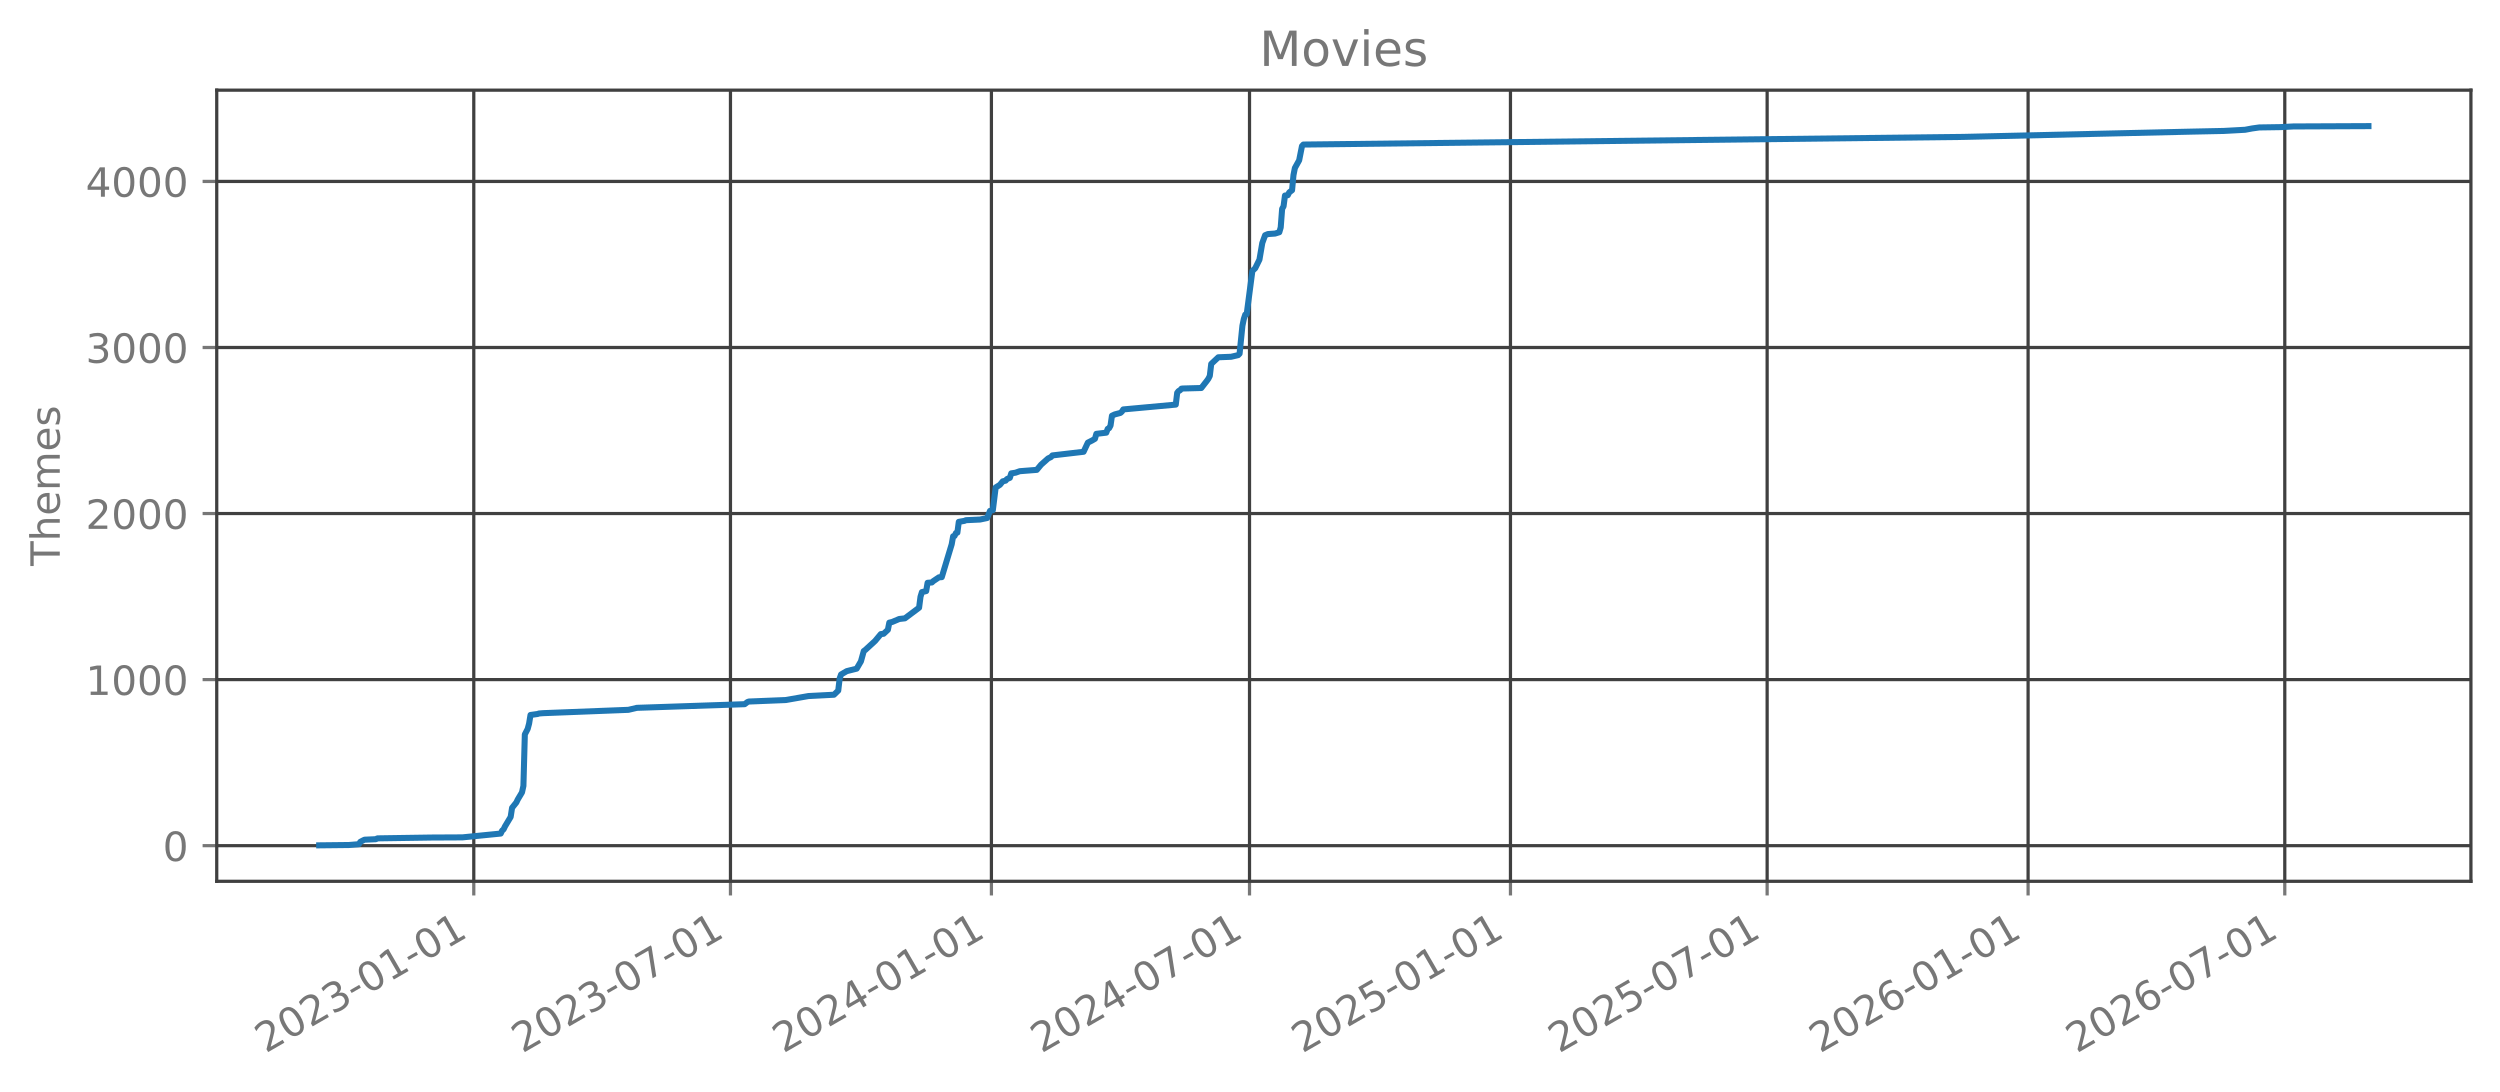
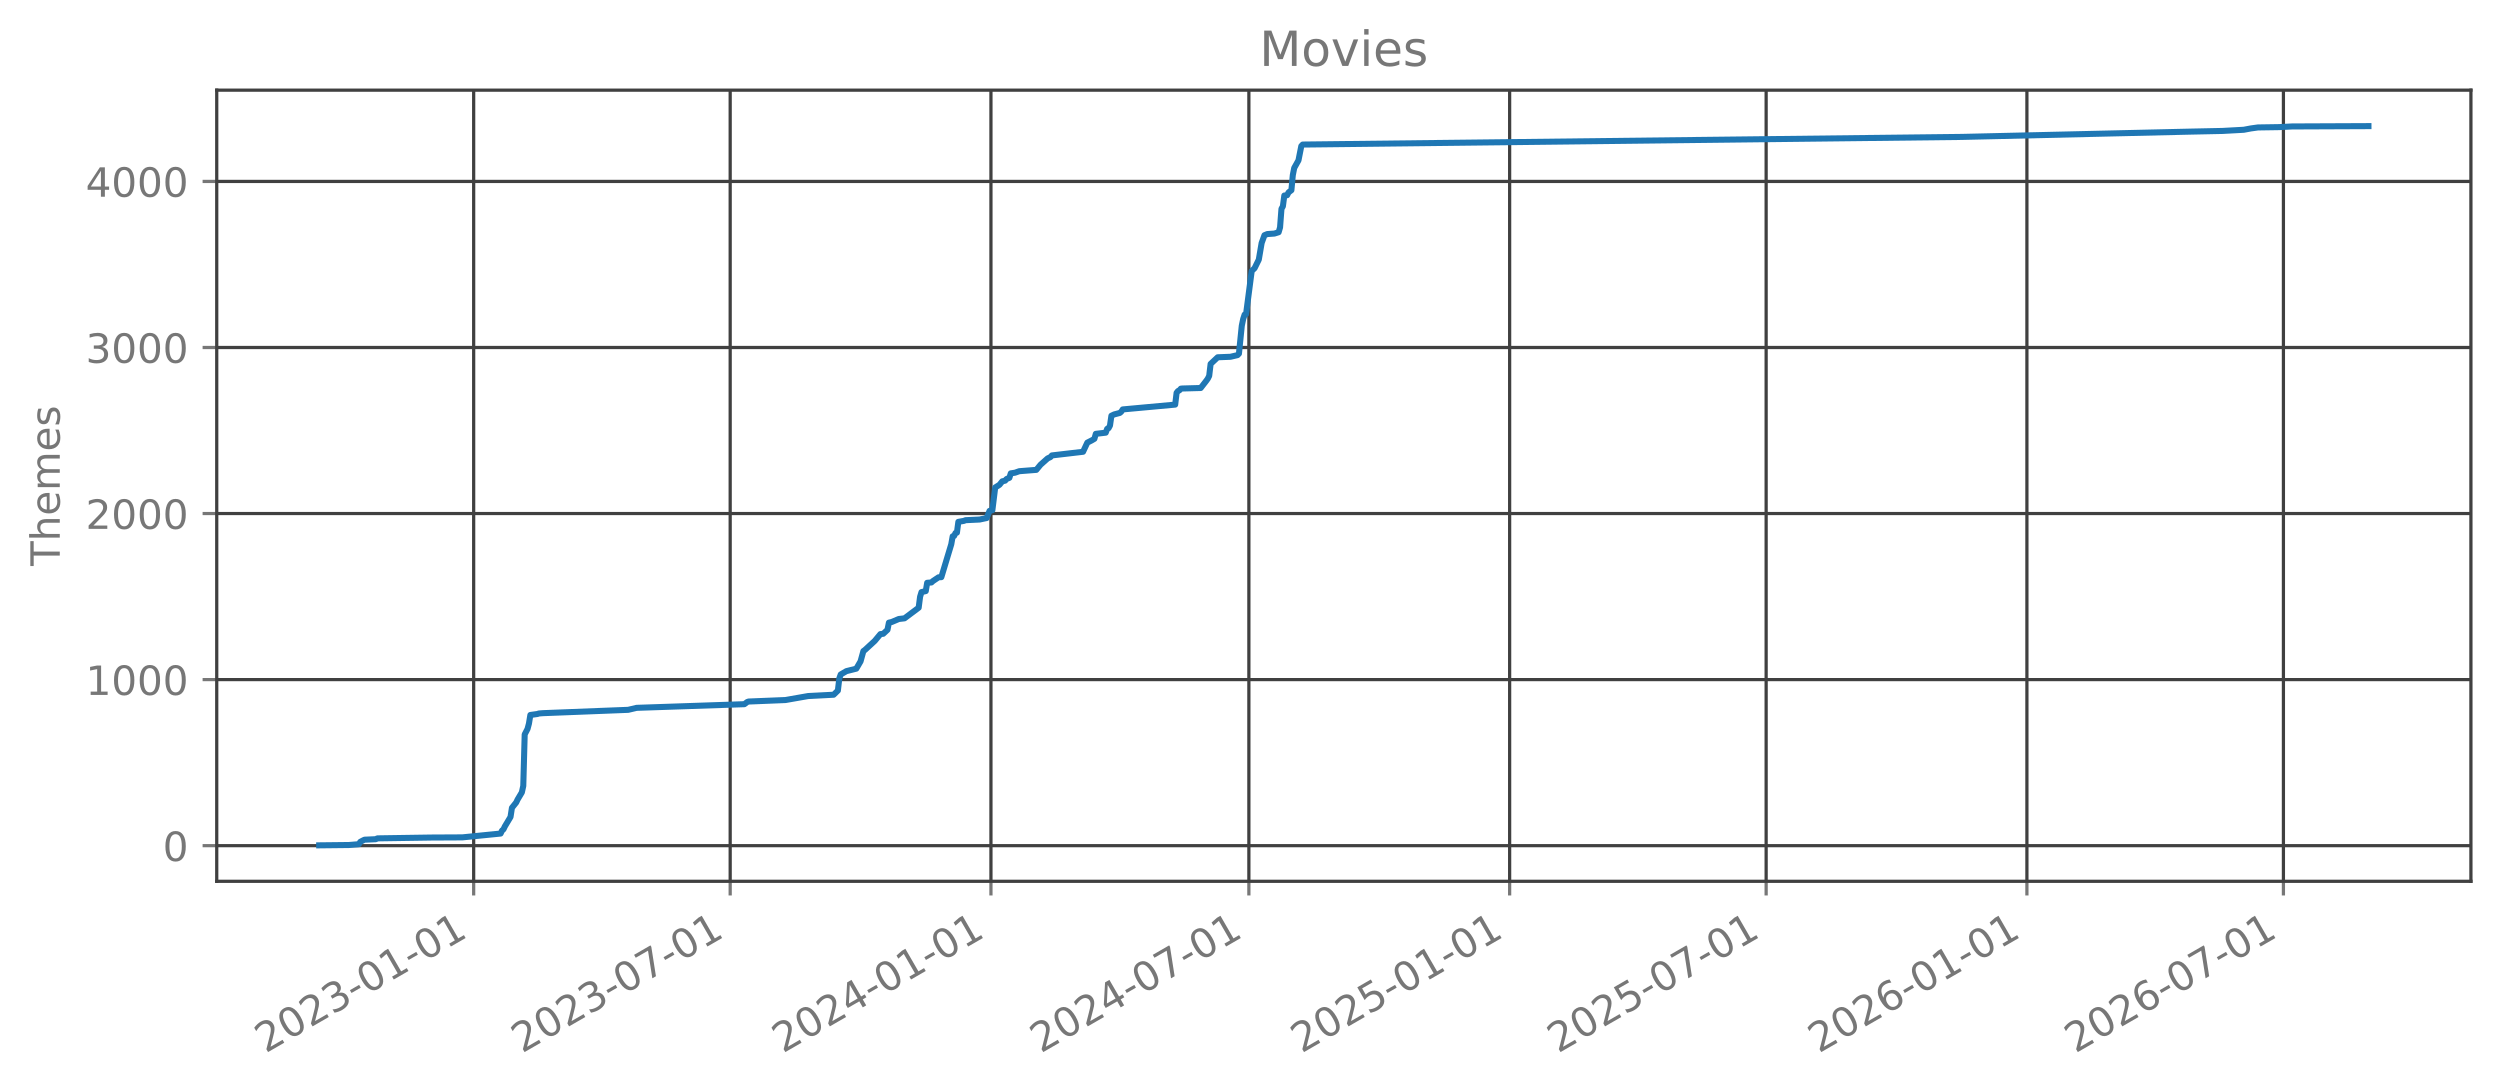
<svg xmlns="http://www.w3.org/2000/svg" xmlns:xlink="http://www.w3.org/1999/xlink" width="618.851pt" height="270.076pt" viewBox="0 0 618.851 270.076" version="1.1">
  <defs>
    <style type="text/css">*{stroke-linejoin: round; stroke-linecap: butt}</style>
  </defs>
  <g id="figure_1">
    <g id="patch_1">
      <path d="M 0 270.076  L 618.851 270.076  L 618.851 -0  L 0 -0  L 0 270.076  z " style="fill: none; opacity: 0" />
    </g>
    <g id="axes_1">
      <g id="patch_2">
        <path d="M 53.651 218.158  L 611.651 218.158  L 611.651 22.318  L 53.651 22.318  L 53.651 218.158  z " style="fill: none; opacity: 0" />
      </g>
      <g id="matplotlib.axis_1">
        <g id="xtick_1">
          <g id="line2d_1">
-             <path d="M 117.279 218.158  L 117.279 22.318  " clip-path="url(#pcaa638163c)" style="fill: none; stroke: #404040; stroke-width: 0.8; stroke-linecap: square" />
+             <path d="M 117.253 218.158  L 117.253 22.318  " clip-path="url(#p7e4faec0b1)" style="fill: none; stroke: #404040; stroke-width: 0.8; stroke-linecap: square" />
          </g>
          <g id="line2d_2">
            <defs>
-               <path id="md52373d354" d="M 0 0  L 0 3.5  " style="stroke: #777777; stroke-width: 0.8" />
+               <path id="m2b1295e541" d="M 0 0  L 0 3.5  " style="stroke: #777777; stroke-width: 0.8" />
            </defs>
            <g>
-               <use xlink:href="#md52373d354" x="117.279" y="218.158" style="fill: #777777; stroke: #777777; stroke-width: 0.8" />
+               <use xlink:href="#m2b1295e541" x="117.253" y="218.158" style="fill: #777777; stroke: #777777; stroke-width: 0.8" />
            </g>
          </g>
          <g id="text_1">
-             <g style="fill: #777777" transform="translate(65.7485 260.7957) rotate(-30) scale(0.1 -0.1)">
+             <g style="fill: #777777" transform="translate(65.72204 260.7957) rotate(-30) scale(0.1 -0.1)">
              <defs>
                <path id="DejaVuSans-15" d="M 1228 531  L 3431 531  L 3431 0  L 469 0  L 469 531  Q 828 903 1448 1529  Q 2069 2156 2228 2338  Q 2531 2678 2651 2914  Q 2772 3150 2772 3378  Q 2772 3750 2511 3984  Q 2250 4219 1831 4219  Q 1534 4219 1204 4116  Q 875 4013 500 3803  L 500 4441  Q 881 4594 1212 4672  Q 1544 4750 1819 4750  Q 2544 4750 2975 4387  Q 3406 4025 3406 3419  Q 3406 3131 3298 2873  Q 3191 2616 2906 2266  Q 2828 2175 2409 1742  Q 1991 1309 1228 531  z " transform="scale(0.015625)" />
                <path id="DejaVuSans-13" d="M 2034 4250  Q 1547 4250 1301 3770  Q 1056 3291 1056 2328  Q 1056 1369 1301 889  Q 1547 409 2034 409  Q 2525 409 2770 889  Q 3016 1369 3016 2328  Q 3016 3291 2770 3770  Q 2525 4250 2034 4250  z M 2034 4750  Q 2819 4750 3233 4129  Q 3647 3509 3647 2328  Q 3647 1150 3233 529  Q 2819 -91 2034 -91  Q 1250 -91 836 529  Q 422 1150 422 2328  Q 422 3509 836 4129  Q 1250 4750 2034 4750  z " transform="scale(0.015625)" />
                <path id="DejaVuSans-16" d="M 2597 2516  Q 3050 2419 3304 2112  Q 3559 1806 3559 1356  Q 3559 666 3084 287  Q 2609 -91 1734 -91  Q 1441 -91 1130 -33  Q 819 25 488 141  L 488 750  Q 750 597 1062 519  Q 1375 441 1716 441  Q 2309 441 2620 675  Q 2931 909 2931 1356  Q 2931 1769 2642 2001  Q 2353 2234 1838 2234  L 1294 2234  L 1294 2753  L 1863 2753  Q 2328 2753 2575 2939  Q 2822 3125 2822 3475  Q 2822 3834 2567 4026  Q 2313 4219 1838 4219  Q 1578 4219 1281 4162  Q 984 4106 628 3988  L 628 4550  Q 988 4650 1302 4700  Q 1616 4750 1894 4750  Q 2613 4750 3031 4423  Q 3450 4097 3450 3541  Q 3450 3153 3228 2886  Q 3006 2619 2597 2516  z " transform="scale(0.015625)" />
                <path id="DejaVuSans-10" d="M 313 2009  L 1997 2009  L 1997 1497  L 313 1497  L 313 2009  z " transform="scale(0.015625)" />
                <path id="DejaVuSans-14" d="M 794 531  L 1825 531  L 1825 4091  L 703 3866  L 703 4441  L 1819 4666  L 2450 4666  L 2450 531  L 3481 531  L 3481 0  L 794 0  L 794 531  z " transform="scale(0.015625)" />
              </defs>
              <use xlink:href="#DejaVuSans-15" />
              <use xlink:href="#DejaVuSans-13" transform="translate(63.625 0)" />
              <use xlink:href="#DejaVuSans-15" transform="translate(127.25 0)" />
              <use xlink:href="#DejaVuSans-16" transform="translate(190.875 0)" />
              <use xlink:href="#DejaVuSans-10" transform="translate(254.5 0)" />
              <use xlink:href="#DejaVuSans-13" transform="translate(290.5781 0)" />
              <use xlink:href="#DejaVuSans-14" transform="translate(354.2031 0)" />
              <use xlink:href="#DejaVuSans-10" transform="translate(417.8281 0)" />
              <use xlink:href="#DejaVuSans-13" transform="translate(453.9062 0)" />
              <use xlink:href="#DejaVuSans-14" transform="translate(517.5312 0)" />
            </g>
          </g>
        </g>
        <g id="xtick_2">
          <g id="line2d_3">
-             <path d="M 180.82 218.158  L 180.82 22.318  " clip-path="url(#pcaa638163c)" style="fill: none; stroke: #404040; stroke-width: 0.8; stroke-linecap: square" />
+             <path d="M 180.75 218.158  L 180.75 22.318  " clip-path="url(#p7e4faec0b1)" style="fill: none; stroke: #404040; stroke-width: 0.8; stroke-linecap: square" />
          </g>
          <g id="line2d_4">
            <g>
-               <use xlink:href="#md52373d354" x="180.82" y="218.158" style="fill: #777777; stroke: #777777; stroke-width: 0.8" />
+               <use xlink:href="#m2b1295e541" x="180.75" y="218.158" style="fill: #777777; stroke: #777777; stroke-width: 0.8" />
            </g>
          </g>
          <g id="text_2">
-             <g style="fill: #777777" transform="translate(129.2892 260.7957) rotate(-30) scale(0.1 -0.1)">
+             <g style="fill: #777777" transform="translate(129.2188 260.7957) rotate(-30) scale(0.1 -0.1)">
              <defs>
                <path id="DejaVuSans-1a" d="M 525 4666  L 3525 4666  L 3525 4397  L 1831 0  L 1172 0  L 2766 4134  L 525 4134  L 525 4666  z " transform="scale(0.015625)" />
              </defs>
              <use xlink:href="#DejaVuSans-15" />
              <use xlink:href="#DejaVuSans-13" transform="translate(63.625 0)" />
              <use xlink:href="#DejaVuSans-15" transform="translate(127.25 0)" />
              <use xlink:href="#DejaVuSans-16" transform="translate(190.875 0)" />
              <use xlink:href="#DejaVuSans-10" transform="translate(254.5 0)" />
              <use xlink:href="#DejaVuSans-13" transform="translate(290.5781 0)" />
              <use xlink:href="#DejaVuSans-1a" transform="translate(354.2031 0)" />
              <use xlink:href="#DejaVuSans-10" transform="translate(417.8281 0)" />
              <use xlink:href="#DejaVuSans-13" transform="translate(453.9062 0)" />
              <use xlink:href="#DejaVuSans-14" transform="translate(517.5312 0)" />
            </g>
          </g>
        </g>
        <g id="xtick_3">
          <g id="line2d_5">
-             <path d="M 245.414 218.158  L 245.414 22.318  " clip-path="url(#pcaa638163c)" style="fill: none; stroke: #404040; stroke-width: 0.8; stroke-linecap: square" />
+             <path d="M 245.299 218.158  L 245.299 22.318  " clip-path="url(#p7e4faec0b1)" style="fill: none; stroke: #404040; stroke-width: 0.8; stroke-linecap: square" />
          </g>
          <g id="line2d_6">
            <g>
-               <use xlink:href="#md52373d354" x="245.414" y="218.158" style="fill: #777777; stroke: #777777; stroke-width: 0.8" />
+               <use xlink:href="#m2b1295e541" x="245.299" y="218.158" style="fill: #777777; stroke: #777777; stroke-width: 0.8" />
            </g>
          </g>
          <g id="text_3">
-             <g style="fill: #777777" transform="translate(193.8831 260.7957) rotate(-30) scale(0.1 -0.1)">
+             <g style="fill: #777777" transform="translate(193.7681 260.7957) rotate(-30) scale(0.1 -0.1)">
              <defs>
                <path id="DejaVuSans-17" d="M 2419 4116  L 825 1625  L 2419 1625  L 2419 4116  z M 2253 4666  L 3047 4666  L 3047 1625  L 3713 1625  L 3713 1100  L 3047 1100  L 3047 0  L 2419 0  L 2419 1100  L 313 1100  L 313 1709  L 2253 4666  z " transform="scale(0.015625)" />
              </defs>
              <use xlink:href="#DejaVuSans-15" />
              <use xlink:href="#DejaVuSans-13" transform="translate(63.625 0)" />
              <use xlink:href="#DejaVuSans-15" transform="translate(127.25 0)" />
              <use xlink:href="#DejaVuSans-17" transform="translate(190.875 0)" />
              <use xlink:href="#DejaVuSans-10" transform="translate(254.5 0)" />
              <use xlink:href="#DejaVuSans-13" transform="translate(290.5781 0)" />
              <use xlink:href="#DejaVuSans-14" transform="translate(354.2031 0)" />
              <use xlink:href="#DejaVuSans-10" transform="translate(417.8281 0)" />
              <use xlink:href="#DejaVuSans-13" transform="translate(453.9062 0)" />
              <use xlink:href="#DejaVuSans-14" transform="translate(517.5312 0)" />
            </g>
          </g>
        </g>
        <g id="xtick_4">
          <g id="line2d_7">
-             <path d="M 309.306 218.158  L 309.306 22.318  " clip-path="url(#pcaa638163c)" style="fill: none; stroke: #404040; stroke-width: 0.8; stroke-linecap: square" />
+             <path d="M 309.146 218.158  L 309.146 22.318  " clip-path="url(#p7e4faec0b1)" style="fill: none; stroke: #404040; stroke-width: 0.8; stroke-linecap: square" />
          </g>
          <g id="line2d_8">
            <g>
-               <use xlink:href="#md52373d354" x="309.306" y="218.158" style="fill: #777777; stroke: #777777; stroke-width: 0.8" />
+               <use xlink:href="#m2b1295e541" x="309.146" y="218.158" style="fill: #777777; stroke: #777777; stroke-width: 0.8" />
            </g>
          </g>
          <g id="text_4">
-             <g style="fill: #777777" transform="translate(257.7749 260.7957) rotate(-30) scale(0.1 -0.1)">
+             <g style="fill: #777777" transform="translate(257.6157 260.7957) rotate(-30) scale(0.1 -0.1)">
              <use xlink:href="#DejaVuSans-15" />
              <use xlink:href="#DejaVuSans-13" transform="translate(63.625 0)" />
              <use xlink:href="#DejaVuSans-15" transform="translate(127.25 0)" />
              <use xlink:href="#DejaVuSans-17" transform="translate(190.875 0)" />
              <use xlink:href="#DejaVuSans-10" transform="translate(254.5 0)" />
              <use xlink:href="#DejaVuSans-13" transform="translate(290.5781 0)" />
              <use xlink:href="#DejaVuSans-1a" transform="translate(354.2031 0)" />
              <use xlink:href="#DejaVuSans-10" transform="translate(417.8281 0)" />
              <use xlink:href="#DejaVuSans-13" transform="translate(453.9062 0)" />
              <use xlink:href="#DejaVuSans-14" transform="translate(517.5312 0)" />
            </g>
          </g>
        </g>
        <g id="xtick_5">
          <g id="line2d_9">
-             <path d="M 373.9 218.158  L 373.9 22.318  " clip-path="url(#pcaa638163c)" style="fill: none; stroke: #404040; stroke-width: 0.8; stroke-linecap: square" />
+             <path d="M 373.696 218.158  L 373.696 22.318  " clip-path="url(#p7e4faec0b1)" style="fill: none; stroke: #404040; stroke-width: 0.8; stroke-linecap: square" />
          </g>
          <g id="line2d_10">
            <g>
-               <use xlink:href="#md52373d354" x="373.9" y="218.158" style="fill: #777777; stroke: #777777; stroke-width: 0.8" />
+               <use xlink:href="#m2b1295e541" x="373.696" y="218.158" style="fill: #777777; stroke: #777777; stroke-width: 0.8" />
            </g>
          </g>
          <g id="text_5">
-             <g style="fill: #777777" transform="translate(322.3688 260.7957) rotate(-30) scale(0.1 -0.1)">
+             <g style="fill: #777777" transform="translate(322.1649 260.7957) rotate(-30) scale(0.1 -0.1)">
              <defs>
                <path id="DejaVuSans-18" d="M 691 4666  L 3169 4666  L 3169 4134  L 1269 4134  L 1269 2991  Q 1406 3038 1543 3061  Q 1681 3084 1819 3084  Q 2600 3084 3056 2656  Q 3513 2228 3513 1497  Q 3513 744 3044 326  Q 2575 -91 1722 -91  Q 1428 -91 1123 -41  Q 819 9 494 109  L 494 744  Q 775 591 1075 516  Q 1375 441 1709 441  Q 2250 441 2565 725  Q 2881 1009 2881 1497  Q 2881 1984 2565 2268  Q 2250 2553 1709 2553  Q 1456 2553 1204 2497  Q 953 2441 691 2322  L 691 4666  z " transform="scale(0.015625)" />
              </defs>
              <use xlink:href="#DejaVuSans-15" />
              <use xlink:href="#DejaVuSans-13" transform="translate(63.625 0)" />
              <use xlink:href="#DejaVuSans-15" transform="translate(127.25 0)" />
              <use xlink:href="#DejaVuSans-18" transform="translate(190.875 0)" />
              <use xlink:href="#DejaVuSans-10" transform="translate(254.5 0)" />
              <use xlink:href="#DejaVuSans-13" transform="translate(290.5781 0)" />
              <use xlink:href="#DejaVuSans-14" transform="translate(354.2031 0)" />
              <use xlink:href="#DejaVuSans-10" transform="translate(417.8281 0)" />
              <use xlink:href="#DejaVuSans-13" transform="translate(453.9062 0)" />
              <use xlink:href="#DejaVuSans-14" transform="translate(517.5312 0)" />
            </g>
          </g>
        </g>
        <g id="xtick_6">
          <g id="line2d_11">
-             <path d="M 437.44 218.158  L 437.44 22.318  " clip-path="url(#pcaa638163c)" style="fill: none; stroke: #404040; stroke-width: 0.8; stroke-linecap: square" />
+             <path d="M 437.192 218.158  L 437.192 22.318  " clip-path="url(#p7e4faec0b1)" style="fill: none; stroke: #404040; stroke-width: 0.8; stroke-linecap: square" />
          </g>
          <g id="line2d_12">
            <g>
-               <use xlink:href="#md52373d354" x="437.44" y="218.158" style="fill: #777777; stroke: #777777; stroke-width: 0.8" />
+               <use xlink:href="#m2b1295e541" x="437.192" y="218.158" style="fill: #777777; stroke: #777777; stroke-width: 0.8" />
            </g>
          </g>
          <g id="text_6">
-             <g style="fill: #777777" transform="translate(385.9096 260.7957) rotate(-30) scale(0.1 -0.1)">
+             <g style="fill: #777777" transform="translate(385.6617 260.7957) rotate(-30) scale(0.1 -0.1)">
              <use xlink:href="#DejaVuSans-15" />
              <use xlink:href="#DejaVuSans-13" transform="translate(63.625 0)" />
              <use xlink:href="#DejaVuSans-15" transform="translate(127.25 0)" />
              <use xlink:href="#DejaVuSans-18" transform="translate(190.875 0)" />
              <use xlink:href="#DejaVuSans-10" transform="translate(254.5 0)" />
              <use xlink:href="#DejaVuSans-13" transform="translate(290.5781 0)" />
              <use xlink:href="#DejaVuSans-1a" transform="translate(354.2031 0)" />
              <use xlink:href="#DejaVuSans-10" transform="translate(417.8281 0)" />
              <use xlink:href="#DejaVuSans-13" transform="translate(453.9062 0)" />
              <use xlink:href="#DejaVuSans-14" transform="translate(517.5312 0)" />
            </g>
          </g>
        </g>
        <g id="xtick_7">
          <g id="line2d_13">
-             <path d="M 502.034 218.158  L 502.034 22.318  " clip-path="url(#pcaa638163c)" style="fill: none; stroke: #404040; stroke-width: 0.8; stroke-linecap: square" />
+             <path d="M 501.742 218.158  L 501.742 22.318  " clip-path="url(#p7e4faec0b1)" style="fill: none; stroke: #404040; stroke-width: 0.8; stroke-linecap: square" />
          </g>
          <g id="line2d_14">
            <g>
-               <use xlink:href="#md52373d354" x="502.034" y="218.158" style="fill: #777777; stroke: #777777; stroke-width: 0.8" />
+               <use xlink:href="#m2b1295e541" x="501.742" y="218.158" style="fill: #777777; stroke: #777777; stroke-width: 0.8" />
            </g>
          </g>
          <g id="text_7">
-             <g style="fill: #777777" transform="translate(450.5035 260.7957) rotate(-30) scale(0.1 -0.1)">
+             <g style="fill: #777777" transform="translate(450.2109 260.7957) rotate(-30) scale(0.1 -0.1)">
              <defs>
                <path id="DejaVuSans-19" d="M 2113 2584  Q 1688 2584 1439 2293  Q 1191 2003 1191 1497  Q 1191 994 1439 701  Q 1688 409 2113 409  Q 2538 409 2786 701  Q 3034 994 3034 1497  Q 3034 2003 2786 2293  Q 2538 2584 2113 2584  z M 3366 4563  L 3366 3988  Q 3128 4100 2886 4159  Q 2644 4219 2406 4219  Q 1781 4219 1451 3797  Q 1122 3375 1075 2522  Q 1259 2794 1537 2939  Q 1816 3084 2150 3084  Q 2853 3084 3261 2657  Q 3669 2231 3669 1497  Q 3669 778 3244 343  Q 2819 -91 2113 -91  Q 1303 -91 875 529  Q 447 1150 447 2328  Q 447 3434 972 4092  Q 1497 4750 2381 4750  Q 2619 4750 2861 4703  Q 3103 4656 3366 4563  z " transform="scale(0.015625)" />
              </defs>
              <use xlink:href="#DejaVuSans-15" />
              <use xlink:href="#DejaVuSans-13" transform="translate(63.625 0)" />
              <use xlink:href="#DejaVuSans-15" transform="translate(127.25 0)" />
              <use xlink:href="#DejaVuSans-19" transform="translate(190.875 0)" />
              <use xlink:href="#DejaVuSans-10" transform="translate(254.5 0)" />
              <use xlink:href="#DejaVuSans-13" transform="translate(290.5781 0)" />
              <use xlink:href="#DejaVuSans-14" transform="translate(354.2031 0)" />
              <use xlink:href="#DejaVuSans-10" transform="translate(417.8281 0)" />
              <use xlink:href="#DejaVuSans-13" transform="translate(453.9062 0)" />
              <use xlink:href="#DejaVuSans-14" transform="translate(517.5312 0)" />
            </g>
          </g>
        </g>
        <g id="xtick_8">
          <g id="line2d_15">
-             <path d="M 565.575 218.158  L 565.575 22.318  " clip-path="url(#pcaa638163c)" style="fill: none; stroke: #404040; stroke-width: 0.8; stroke-linecap: square" />
+             <path d="M 565.238 218.158  L 565.238 22.318  " clip-path="url(#p7e4faec0b1)" style="fill: none; stroke: #404040; stroke-width: 0.8; stroke-linecap: square" />
          </g>
          <g id="line2d_16">
            <g>
-               <use xlink:href="#md52373d354" x="565.575" y="218.158" style="fill: #777777; stroke: #777777; stroke-width: 0.8" />
+               <use xlink:href="#m2b1295e541" x="565.238" y="218.158" style="fill: #777777; stroke: #777777; stroke-width: 0.8" />
            </g>
          </g>
          <g id="text_8">
-             <g style="fill: #777777" transform="translate(514.0442 260.7957) rotate(-30) scale(0.1 -0.1)">
+             <g style="fill: #777777" transform="translate(513.7077 260.7957) rotate(-30) scale(0.1 -0.1)">
              <use xlink:href="#DejaVuSans-15" />
              <use xlink:href="#DejaVuSans-13" transform="translate(63.625 0)" />
              <use xlink:href="#DejaVuSans-15" transform="translate(127.25 0)" />
              <use xlink:href="#DejaVuSans-19" transform="translate(190.875 0)" />
              <use xlink:href="#DejaVuSans-10" transform="translate(254.5 0)" />
              <use xlink:href="#DejaVuSans-13" transform="translate(290.5781 0)" />
              <use xlink:href="#DejaVuSans-1a" transform="translate(354.2031 0)" />
              <use xlink:href="#DejaVuSans-10" transform="translate(417.8281 0)" />
              <use xlink:href="#DejaVuSans-13" transform="translate(453.9062 0)" />
              <use xlink:href="#DejaVuSans-14" transform="translate(517.5312 0)" />
            </g>
          </g>
        </g>
      </g>
      <g id="matplotlib.axis_2">
        <g id="ytick_1">
          <g id="line2d_17">
-             <path d="M 53.651 209.339  L 611.651 209.339  " clip-path="url(#pcaa638163c)" style="fill: none; stroke: #404040; stroke-width: 0.8; stroke-linecap: square" />
+             <path d="M 53.651 209.339  L 611.651 209.339  " clip-path="url(#p7e4faec0b1)" style="fill: none; stroke: #404040; stroke-width: 0.8; stroke-linecap: square" />
          </g>
          <g id="line2d_18">
            <defs>
-               <path id="m18979a46cc" d="M 0 0  L -3.5 0  " style="stroke: #777777; stroke-width: 0.8" />
+               <path id="mb568c36eca" d="M 0 0  L -3.5 0  " style="stroke: #777777; stroke-width: 0.8" />
            </defs>
            <g>
-               <use xlink:href="#m18979a46cc" x="53.651" y="209.339" style="fill: #777777; stroke: #777777; stroke-width: 0.8" />
+               <use xlink:href="#mb568c36eca" x="53.651" y="209.339" style="fill: #777777; stroke: #777777; stroke-width: 0.8" />
            </g>
          </g>
          <g id="text_9">
            <g style="fill: #777777" transform="translate(40.28828 213.1373) scale(0.1 -0.1)">
              <use xlink:href="#DejaVuSans-13" />
            </g>
          </g>
        </g>
        <g id="ytick_2">
          <g id="line2d_19">
-             <path d="M 53.651 168.231  L 611.651 168.231  " clip-path="url(#pcaa638163c)" style="fill: none; stroke: #404040; stroke-width: 0.8; stroke-linecap: square" />
+             <path d="M 53.651 168.231  L 611.651 168.231  " clip-path="url(#p7e4faec0b1)" style="fill: none; stroke: #404040; stroke-width: 0.8; stroke-linecap: square" />
          </g>
          <g id="line2d_20">
            <g>
-               <use xlink:href="#m18979a46cc" x="53.651" y="168.231" style="fill: #777777; stroke: #777777; stroke-width: 0.8" />
+               <use xlink:href="#mb568c36eca" x="53.651" y="168.231" style="fill: #777777; stroke: #777777; stroke-width: 0.8" />
            </g>
          </g>
          <g id="text_10">
            <g style="fill: #777777" transform="translate(21.20078 172.0299) scale(0.1 -0.1)">
              <use xlink:href="#DejaVuSans-14" />
              <use xlink:href="#DejaVuSans-13" transform="translate(63.625 0)" />
              <use xlink:href="#DejaVuSans-13" transform="translate(127.25 0)" />
              <use xlink:href="#DejaVuSans-13" transform="translate(190.875 0)" />
            </g>
          </g>
        </g>
        <g id="ytick_3">
          <g id="line2d_21">
-             <path d="M 53.651 127.124  L 611.651 127.124  " clip-path="url(#pcaa638163c)" style="fill: none; stroke: #404040; stroke-width: 0.8; stroke-linecap: square" />
+             <path d="M 53.651 127.124  L 611.651 127.124  " clip-path="url(#p7e4faec0b1)" style="fill: none; stroke: #404040; stroke-width: 0.8; stroke-linecap: square" />
          </g>
          <g id="line2d_22">
            <g>
-               <use xlink:href="#m18979a46cc" x="53.651" y="127.124" style="fill: #777777; stroke: #777777; stroke-width: 0.8" />
+               <use xlink:href="#mb568c36eca" x="53.651" y="127.124" style="fill: #777777; stroke: #777777; stroke-width: 0.8" />
            </g>
          </g>
          <g id="text_11">
            <g style="fill: #777777" transform="translate(21.20078 130.9225) scale(0.1 -0.1)">
              <use xlink:href="#DejaVuSans-15" />
              <use xlink:href="#DejaVuSans-13" transform="translate(63.625 0)" />
              <use xlink:href="#DejaVuSans-13" transform="translate(127.25 0)" />
              <use xlink:href="#DejaVuSans-13" transform="translate(190.875 0)" />
            </g>
          </g>
        </g>
        <g id="ytick_4">
          <g id="line2d_23">
-             <path d="M 53.651 86.016  L 611.651 86.016  " clip-path="url(#pcaa638163c)" style="fill: none; stroke: #404040; stroke-width: 0.8; stroke-linecap: square" />
+             <path d="M 53.651 86.016  L 611.651 86.016  " clip-path="url(#p7e4faec0b1)" style="fill: none; stroke: #404040; stroke-width: 0.8; stroke-linecap: square" />
          </g>
          <g id="line2d_24">
            <g>
-               <use xlink:href="#m18979a46cc" x="53.651" y="86.016" style="fill: #777777; stroke: #777777; stroke-width: 0.8" />
+               <use xlink:href="#mb568c36eca" x="53.651" y="86.016" style="fill: #777777; stroke: #777777; stroke-width: 0.8" />
            </g>
          </g>
          <g id="text_12">
            <g style="fill: #777777" transform="translate(21.20078 89.815) scale(0.1 -0.1)">
              <use xlink:href="#DejaVuSans-16" />
              <use xlink:href="#DejaVuSans-13" transform="translate(63.625 0)" />
              <use xlink:href="#DejaVuSans-13" transform="translate(127.25 0)" />
              <use xlink:href="#DejaVuSans-13" transform="translate(190.875 0)" />
            </g>
          </g>
        </g>
        <g id="ytick_5">
          <g id="line2d_25">
-             <path d="M 53.651 44.909  L 611.651 44.909  " clip-path="url(#pcaa638163c)" style="fill: none; stroke: #404040; stroke-width: 0.8; stroke-linecap: square" />
+             <path d="M 53.651 44.909  L 611.651 44.909  " clip-path="url(#p7e4faec0b1)" style="fill: none; stroke: #404040; stroke-width: 0.8; stroke-linecap: square" />
          </g>
          <g id="line2d_26">
            <g>
-               <use xlink:href="#m18979a46cc" x="53.651" y="44.909" style="fill: #777777; stroke: #777777; stroke-width: 0.8" />
+               <use xlink:href="#mb568c36eca" x="53.651" y="44.909" style="fill: #777777; stroke: #777777; stroke-width: 0.8" />
            </g>
          </g>
          <g id="text_13">
            <g style="fill: #777777" transform="translate(21.20078 48.70755) scale(0.1 -0.1)">
              <use xlink:href="#DejaVuSans-17" />
              <use xlink:href="#DejaVuSans-13" transform="translate(63.625 0)" />
              <use xlink:href="#DejaVuSans-13" transform="translate(127.25 0)" />
              <use xlink:href="#DejaVuSans-13" transform="translate(190.875 0)" />
            </g>
          </g>
        </g>
        <g id="text_14">
          <g style="fill: #777777" transform="translate(14.79844 140.0889) rotate(-90) scale(0.1 -0.1)">
            <defs>
              <path id="DejaVuSans-37" d="M -19 4666  L 3928 4666  L 3928 4134  L 2272 4134  L 2272 0  L 1638 0  L 1638 4134  L -19 4134  L -19 4666  z " transform="scale(0.015625)" />
              <path id="DejaVuSans-4b" d="M 3513 2113  L 3513 0  L 2938 0  L 2938 2094  Q 2938 2591 2744 2837  Q 2550 3084 2163 3084  Q 1697 3084 1428 2787  Q 1159 2491 1159 1978  L 1159 0  L 581 0  L 581 4863  L 1159 4863  L 1159 2956  Q 1366 3272 1645 3428  Q 1925 3584 2291 3584  Q 2894 3584 3203 3211  Q 3513 2838 3513 2113  z " transform="scale(0.015625)" />
              <path id="DejaVuSans-48" d="M 3597 1894  L 3597 1613  L 953 1613  Q 991 1019 1311 708  Q 1631 397 2203 397  Q 2534 397 2845 478  Q 3156 559 3463 722  L 3463 178  Q 3153 47 2828 -22  Q 2503 -91 2169 -91  Q 1331 -91 842 396  Q 353 884 353 1716  Q 353 2575 817 3079  Q 1281 3584 2069 3584  Q 2775 3584 3186 3129  Q 3597 2675 3597 1894  z M 3022 2063  Q 3016 2534 2758 2815  Q 2500 3097 2075 3097  Q 1594 3097 1305 2825  Q 1016 2553 972 2059  L 3022 2063  z " transform="scale(0.015625)" />
              <path id="DejaVuSans-50" d="M 3328 2828  Q 3544 3216 3844 3400  Q 4144 3584 4550 3584  Q 5097 3584 5394 3201  Q 5691 2819 5691 2113  L 5691 0  L 5113 0  L 5113 2094  Q 5113 2597 4934 2840  Q 4756 3084 4391 3084  Q 3944 3084 3684 2787  Q 3425 2491 3425 1978  L 3425 0  L 2847 0  L 2847 2094  Q 2847 2600 2669 2842  Q 2491 3084 2119 3084  Q 1678 3084 1418 2786  Q 1159 2488 1159 1978  L 1159 0  L 581 0  L 581 3500  L 1159 3500  L 1159 2956  Q 1356 3278 1631 3431  Q 1906 3584 2284 3584  Q 2666 3584 2933 3390  Q 3200 3197 3328 2828  z " transform="scale(0.015625)" />
              <path id="DejaVuSans-56" d="M 2834 3397  L 2834 2853  Q 2591 2978 2328 3040  Q 2066 3103 1784 3103  Q 1356 3103 1142 2972  Q 928 2841 928 2578  Q 928 2378 1081 2264  Q 1234 2150 1697 2047  L 1894 2003  Q 2506 1872 2764 1633  Q 3022 1394 3022 966  Q 3022 478 2636 193  Q 2250 -91 1575 -91  Q 1294 -91 989 -36  Q 684 19 347 128  L 347 722  Q 666 556 975 473  Q 1284 391 1588 391  Q 1994 391 2212 530  Q 2431 669 2431 922  Q 2431 1156 2273 1281  Q 2116 1406 1581 1522  L 1381 1569  Q 847 1681 609 1914  Q 372 2147 372 2553  Q 372 3047 722 3315  Q 1072 3584 1716 3584  Q 2034 3584 2315 3537  Q 2597 3491 2834 3397  z " transform="scale(0.015625)" />
            </defs>
            <use xlink:href="#DejaVuSans-37" />
            <use xlink:href="#DejaVuSans-4b" transform="translate(61.07812 0)" />
            <use xlink:href="#DejaVuSans-48" transform="translate(124.4531 0)" />
            <use xlink:href="#DejaVuSans-50" transform="translate(185.9844 0)" />
            <use xlink:href="#DejaVuSans-48" transform="translate(283.3906 0)" />
            <use xlink:href="#DejaVuSans-56" transform="translate(344.9219 0)" />
          </g>
        </g>
      </g>
      <g id="line2d_27">
-         <path d="M 79.014 209.256  L 86.387 209.174  L 88.844 208.969  L 89.195 208.393  L 89.897 208.023  L 90.248 207.859  L 93.057 207.735  L 93.408 207.53  L 106.748 207.324  L 114.471 207.283  L 123.949 206.338  L 124.3 205.598  L 124.651 205.31  L 125.002 204.57  L 126.407 202.227  L 126.758 199.966  L 127.811 198.651  L 128.162 197.911  L 129.215 196.143  L 129.566 194.54  L 129.917 181.797  L 130.619 180.44  L 130.97 179.125  L 131.321 176.987  L 133.077 176.74  L 133.428 176.617  L 134.481 176.535  L 155.544 175.713  L 157.65 175.219  L 184.331 174.315  L 185.033 173.781  L 185.384 173.657  L 194.511 173.287  L 200.128 172.301  L 206.447 171.972  L 207.5 170.944  L 207.851 167.943  L 208.202 166.957  L 209.606 166.135  L 212.064 165.518  L 213.117 163.709  L 213.819 161.161  L 214.17 160.914  L 216.628 158.653  L 218.032 156.968  L 218.734 156.885  L 219.787 155.899  L 220.138 154.131  L 220.84 153.967  L 222.595 153.227  L 224 153.062  L 227.51 150.432  L 227.861 147.718  L 228.212 146.567  L 229.265 146.321  L 229.616 144.265  L 230.67 144.183  L 231.021 143.854  L 232.425 142.909  L 233.127 142.868  L 235.584 134.729  L 235.935 132.755  L 236.287 132.673  L 236.638 131.933  L 236.989 131.851  L 237.34 129.179  L 238.744 128.932  L 239.095 128.768  L 242.605 128.603  L 244.361 128.234  L 245.063 126.466  L 245.765 126.301  L 246.467 120.67  L 247.52 120.012  L 248.222 119.149  L 248.924 118.984  L 249.276 118.573  L 249.978 118.286  L 250.329 117.176  L 251.382 117.011  L 252.435 116.641  L 256.648 116.312  L 257.701 115.038  L 259.456 113.476  L 260.158 113.147  L 260.509 112.736  L 268.232 111.832  L 269.286 109.571  L 270.339 109.036  L 271.041 108.625  L 271.392 107.392  L 273.849 107.104  L 274.2 106.159  L 274.551 105.994  L 274.902 105.337  L 275.253 102.911  L 275.956 102.582  L 277.36 102.213  L 277.711 101.884  L 278.062 101.349  L 291.051 100.157  L 291.402 97.239  L 291.753 96.786  L 292.104 96.622  L 292.455 96.211  L 292.806 96.17  L 297.37 96.046  L 298.774 94.238  L 299.125 93.744  L 299.476 93.046  L 299.827 90.086  L 301.583 88.442  L 304.742 88.318  L 306.497 87.907  L 306.848 87.537  L 307.55 80.631  L 307.901 78.946  L 308.253 77.877  L 308.604 77.795  L 310.008 67.066  L 310.71 66.408  L 311.763 64.27  L 312.465 60.16  L 313.167 58.228  L 313.869 57.94  L 315.625 57.816  L 316.678 57.488  L 317.029 56.295  L 317.38 51.691  L 317.731 51.075  L 318.082 48.403  L 318.784 48.321  L 319.135 47.622  L 319.837 47.087  L 320.188 43.347  L 320.539 41.579  L 321.593 39.688  L 322.295 36.153  L 322.646 35.783  L 485.886 33.892  L 542.756 32.576  L 550.48 32.412  L 555.745 32.124  L 557.501 31.795  L 559.256 31.549  L 564.522 31.467  L 567.681 31.302  L 586.287 31.22  L 586.287 31.22  " clip-path="url(#pcaa638163c)" style="fill: none; stroke: #1f77b4; stroke-width: 1.5; stroke-linecap: square" />
+         <path d="M 79.014 209.256  L 86.381 209.174  L 88.837 208.969  L 89.188 208.393  L 89.89 208.023  L 90.24 207.859  L 93.047 207.735  L 93.398 207.53  L 106.728 207.324  L 114.446 207.283  L 123.918 206.338  L 124.269 205.598  L 124.62 205.31  L 124.971 204.57  L 126.374 202.227  L 126.725 199.966  L 127.777 198.651  L 128.128 197.911  L 129.18 196.143  L 129.531 194.54  L 129.882 181.797  L 130.584 180.44  L 130.934 179.125  L 131.285 176.987  L 133.039 176.74  L 133.39 176.617  L 134.443 176.535  L 155.491 175.713  L 157.596 175.219  L 184.258 174.315  L 184.959 173.781  L 185.31 173.657  L 194.431 173.287  L 200.044 172.301  L 206.359 171.972  L 207.411 170.944  L 207.762 167.943  L 208.113 166.957  L 209.516 166.135  L 211.972 165.518  L 213.024 163.709  L 213.726 161.161  L 214.077 160.914  L 216.532 158.653  L 217.936 156.968  L 218.637 156.885  L 219.69 155.899  L 220.04 154.131  L 220.742 153.967  L 222.496 153.227  L 223.899 153.062  L 227.407 150.432  L 227.758 147.718  L 228.109 146.567  L 229.162 146.321  L 229.512 144.265  L 230.565 144.183  L 230.916 143.854  L 232.319 142.909  L 233.02 142.868  L 235.476 134.729  L 235.827 132.755  L 236.178 132.673  L 236.529 131.933  L 236.879 131.851  L 237.23 129.179  L 238.633 128.932  L 238.984 128.768  L 242.492 128.603  L 244.246 128.234  L 244.948 126.466  L 245.65 126.301  L 246.351 120.67  L 247.404 120.012  L 248.105 119.149  L 248.807 118.984  L 249.158 118.573  L 249.859 118.286  L 250.21 117.176  L 251.263 117.011  L 252.315 116.641  L 256.525 116.312  L 257.577 115.038  L 259.331 113.476  L 260.033 113.147  L 260.384 112.736  L 268.102 111.832  L 269.154 109.571  L 270.206 109.036  L 270.908 108.625  L 271.259 107.392  L 273.715 107.104  L 274.065 106.159  L 274.416 105.994  L 274.767 105.337  L 275.118 102.911  L 275.819 102.582  L 277.223 102.213  L 277.573 101.884  L 277.924 101.349  L 290.904 100.157  L 291.255 97.239  L 291.606 96.786  L 291.957 96.622  L 292.308 96.211  L 292.658 96.17  L 297.219 96.046  L 298.622 94.238  L 298.973 93.744  L 299.324 93.046  L 299.675 90.086  L 301.429 88.442  L 304.586 88.318  L 306.34 87.907  L 306.691 87.537  L 307.392 80.631  L 307.743 78.946  L 308.094 77.877  L 308.445 77.795  L 309.848 67.066  L 310.55 66.408  L 311.602 64.27  L 312.304 60.16  L 313.005 58.228  L 313.707 57.94  L 315.461 57.816  L 316.513 57.488  L 316.864 56.295  L 317.215 51.691  L 317.566 51.075  L 317.917 48.403  L 318.618 48.321  L 318.969 47.622  L 319.671 47.087  L 320.022 43.347  L 320.372 41.579  L 321.425 39.688  L 322.126 36.153  L 322.477 35.783  L 485.604 33.892  L 542.436 32.576  L 550.154 32.412  L 555.416 32.124  L 557.17 31.795  L 558.924 31.549  L 564.186 31.467  L 567.343 31.302  L 586.287 31.22  L 586.287 31.22  " clip-path="url(#p7e4faec0b1)" style="fill: none; stroke: #1f77b4; stroke-width: 1.5; stroke-linecap: square" />
      </g>
      <g id="patch_3">
        <path d="M 53.651 218.158  L 53.651 22.318  " style="fill: none; stroke: #404040; stroke-width: 0.8; stroke-linejoin: miter; stroke-linecap: square" />
      </g>
      <g id="patch_4">
        <path d="M 611.651 218.158  L 611.651 22.318  " style="fill: none; stroke: #404040; stroke-width: 0.8; stroke-linejoin: miter; stroke-linecap: square" />
      </g>
      <g id="patch_5">
        <path d="M 53.651 218.158  L 611.651 218.158  " style="fill: none; stroke: #404040; stroke-width: 0.8; stroke-linejoin: miter; stroke-linecap: square" />
      </g>
      <g id="patch_6">
        <path d="M 53.651 22.318  L 611.651 22.318  " style="fill: none; stroke: #404040; stroke-width: 0.8; stroke-linejoin: miter; stroke-linecap: square" />
      </g>
      <g id="text_15">
        <g style="fill: #777777" transform="translate(311.767 16.31812) scale(0.12 -0.12)">
          <defs>
            <path id="DejaVuSans-30" d="M 628 4666  L 1569 4666  L 2759 1491  L 3956 4666  L 4897 4666  L 4897 0  L 4281 0  L 4281 4097  L 3078 897  L 2444 897  L 1241 4097  L 1241 0  L 628 0  L 628 4666  z " transform="scale(0.015625)" />
            <path id="DejaVuSans-52" d="M 1959 3097  Q 1497 3097 1228 2736  Q 959 2375 959 1747  Q 959 1119 1226 758  Q 1494 397 1959 397  Q 2419 397 2687 759  Q 2956 1122 2956 1747  Q 2956 2369 2687 2733  Q 2419 3097 1959 3097  z M 1959 3584  Q 2709 3584 3137 3096  Q 3566 2609 3566 1747  Q 3566 888 3137 398  Q 2709 -91 1959 -91  Q 1206 -91 779 398  Q 353 888 353 1747  Q 353 2609 779 3096  Q 1206 3584 1959 3584  z " transform="scale(0.015625)" />
            <path id="DejaVuSans-59" d="M 191 3500  L 800 3500  L 1894 563  L 2988 3500  L 3597 3500  L 2284 0  L 1503 0  L 191 3500  z " transform="scale(0.015625)" />
            <path id="DejaVuSans-4c" d="M 603 3500  L 1178 3500  L 1178 0  L 603 0  L 603 3500  z M 603 4863  L 1178 4863  L 1178 4134  L 603 4134  L 603 4863  z " transform="scale(0.015625)" />
          </defs>
          <use xlink:href="#DejaVuSans-30" />
          <use xlink:href="#DejaVuSans-52" transform="translate(86.28125 0)" />
          <use xlink:href="#DejaVuSans-59" transform="translate(147.4688 0)" />
          <use xlink:href="#DejaVuSans-4c" transform="translate(206.6562 0)" />
          <use xlink:href="#DejaVuSans-48" transform="translate(234.4375 0)" />
          <use xlink:href="#DejaVuSans-56" transform="translate(295.9688 0)" />
        </g>
      </g>
    </g>
  </g>
  <defs>
-     <clipPath id="pcaa638163c">
+     <clipPath id="p7e4faec0b1">
      <rect x="53.651" y="22.318" width="558" height="195.84" />
    </clipPath>
  </defs>
</svg>
